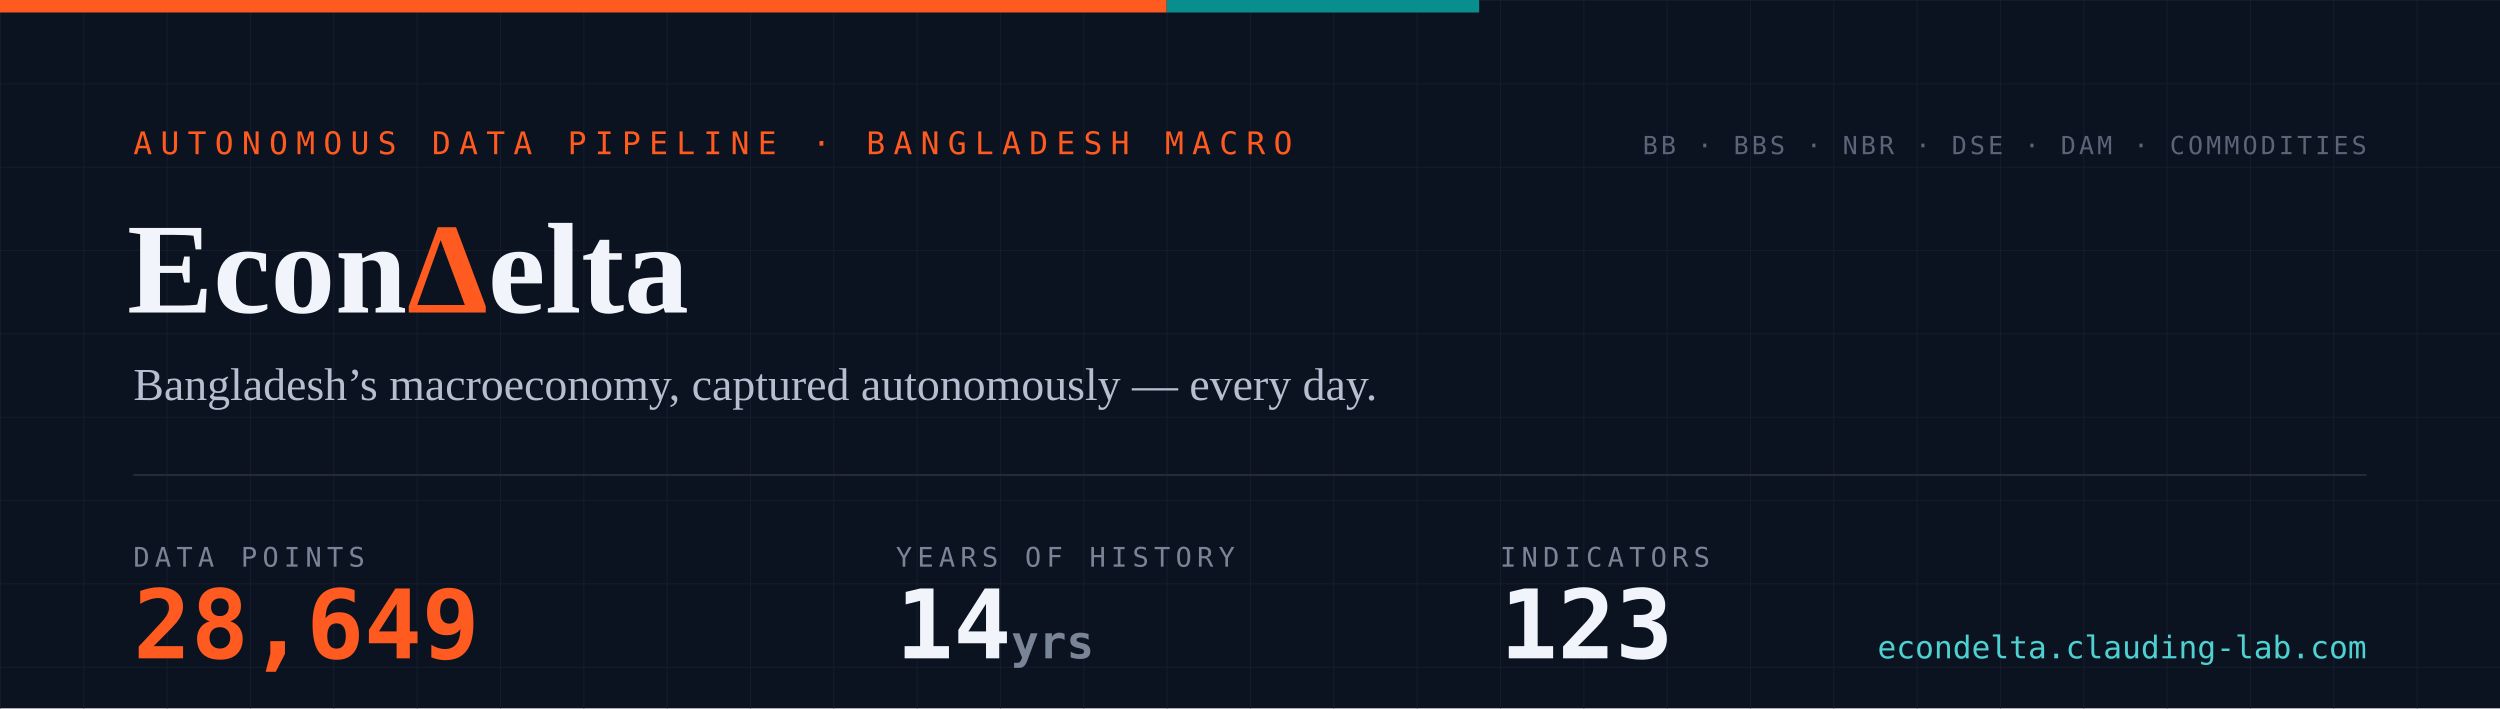
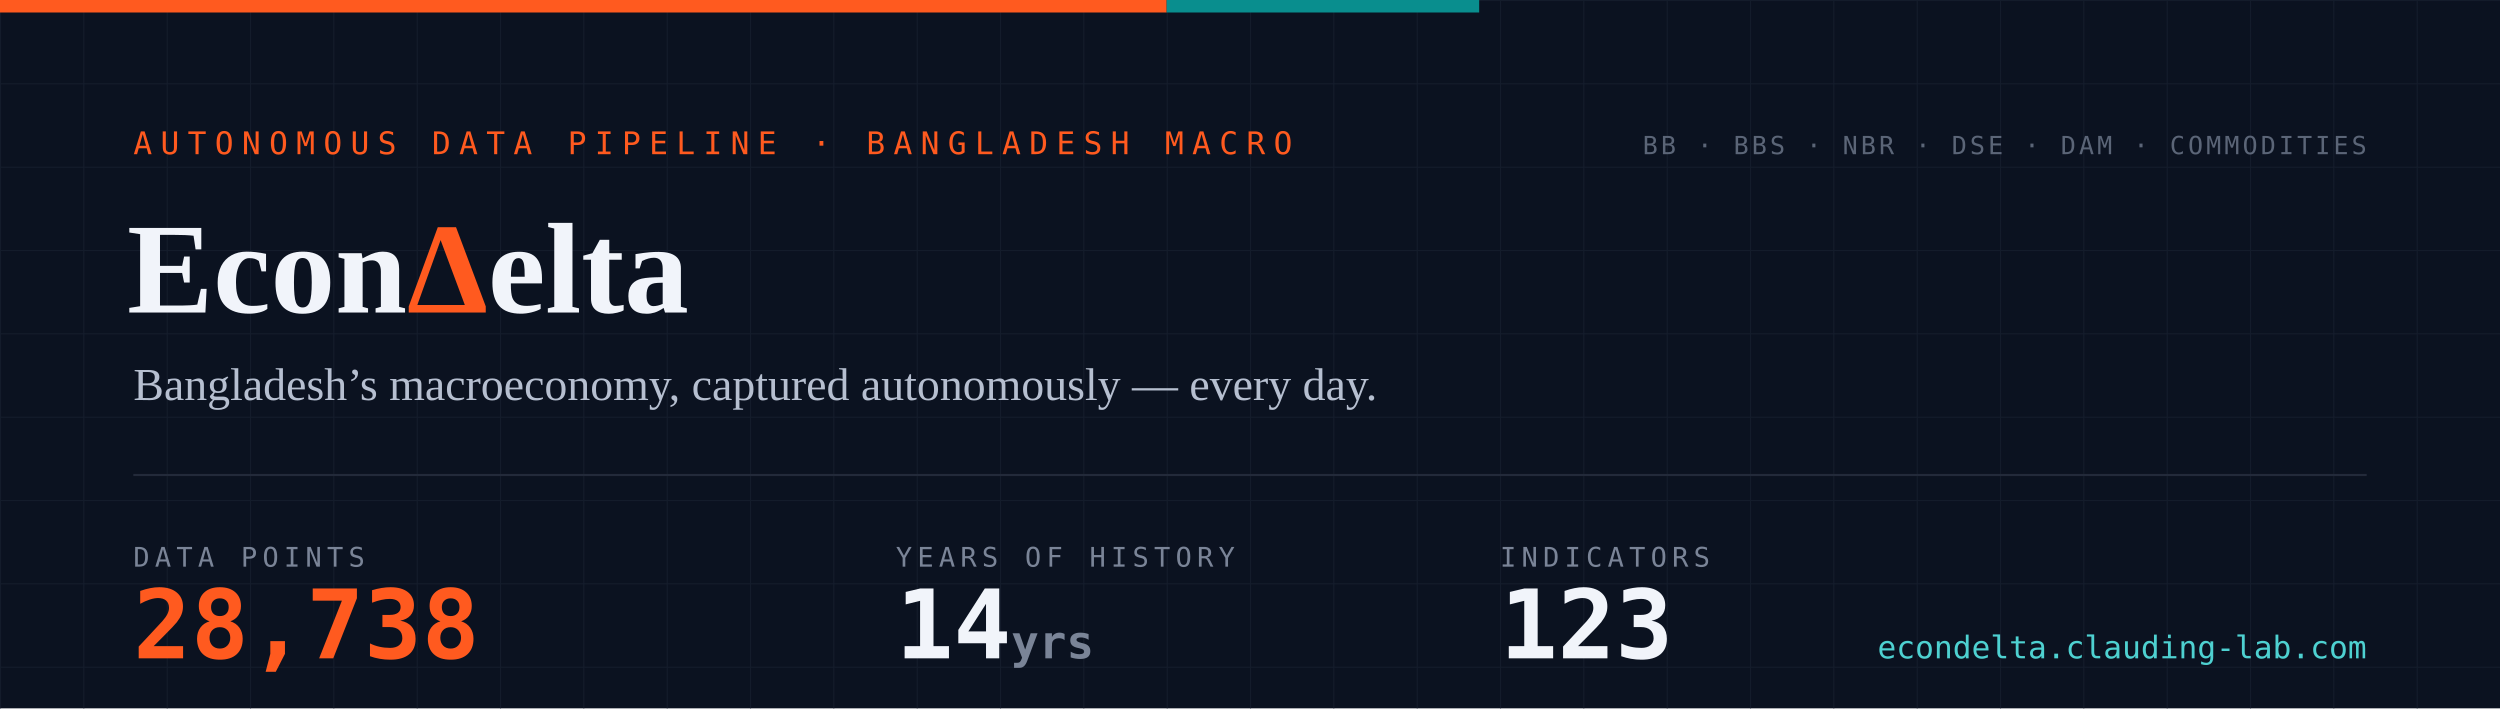
- <svg xmlns="http://www.w3.org/2000/svg" width="1200" height="340" viewBox="0 0 1200 340" role="img" aria-label="EconDelta — 28,649 data points across 123 indicators, 14 years of history since 2012">
+ <svg xmlns="http://www.w3.org/2000/svg" width="1200" height="340" viewBox="0 0 1200 340" role="img" aria-label="EconDelta — 28,738 data points across 123 indicators, 14 years of history since 2012">
  <defs>
    <pattern id="g" width="40" height="40" patternUnits="userSpaceOnUse">
      <path d="M40 0H0V40" fill="none" stroke="#141c2b" stroke-width="1" />
    </pattern>
    <style>
      .mono{font-family:ui-monospace,'SF Mono','Cascadia Code',Menlo,Consolas,monospace}
      .serif{font-family:Georgia,'Times New Roman',serif}
    </style>
  </defs>
  <rect width="1200" height="340" fill="#0b1220" />
  <rect width="1200" height="340" fill="url(#g)" />
  <rect width="560" height="6" fill="#ff5a1f" />
  <rect x="560" width="150" height="6" fill="#098e8e" />
  <text x="64" y="74" class="mono" font-size="15" letter-spacing="4" fill="#ff5a1f">AUTONOMOUS DATA PIPELINE · BANGLADESH MACRO</text>
  <text x="61" y="150" class="serif" font-size="62" font-weight="700" fill="#f1f4fa">Econ<tspan fill="#ff5a1f">Δ</tspan>elta</text>
  <text x="64" y="192" class="serif" font-size="22" fill="#b6bfd0">Bangladesh’s macroeconomy, captured autonomously — every day.</text>
  <line x1="64" y1="228" x2="1136" y2="228" stroke="#232a3a" stroke-width="1" />
  <text x="64" y="272" class="mono" font-size="13" letter-spacing="2.5" fill="#7a8497">DATA POINTS</text>
-   <text x="64" y="316" class="mono" font-size="46" font-weight="700" fill="#ff5a1f">28,649</text>
+   <text x="64" y="316" class="mono" font-size="46" font-weight="700" fill="#ff5a1f">28,738</text>
  <text x="430" y="272" class="mono" font-size="13" letter-spacing="2.5" fill="#7a8497">YEARS OF HISTORY</text>
  <text x="430" y="316" class="mono" font-size="46" font-weight="700" fill="#f1f4fa">14<tspan font-size="22" fill="#7a8497"> yrs</tspan>
  </text>
  <text x="720" y="272" class="mono" font-size="13" letter-spacing="2.5" fill="#7a8497">INDICATORS</text>
  <text x="720" y="316" class="mono" font-size="46" font-weight="700" fill="#f1f4fa">123</text>
  <text x="1136" y="74" text-anchor="end" class="mono" font-size="12" letter-spacing="1.5" fill="#5b6577">BB · BBS · NBR · DSE · DAM · COMMODITIES</text>
  <text x="1136" y="316" text-anchor="end" class="mono" font-size="15" fill="#4ed1d1">econdelta.clauding-lab.com</text>
</svg>
